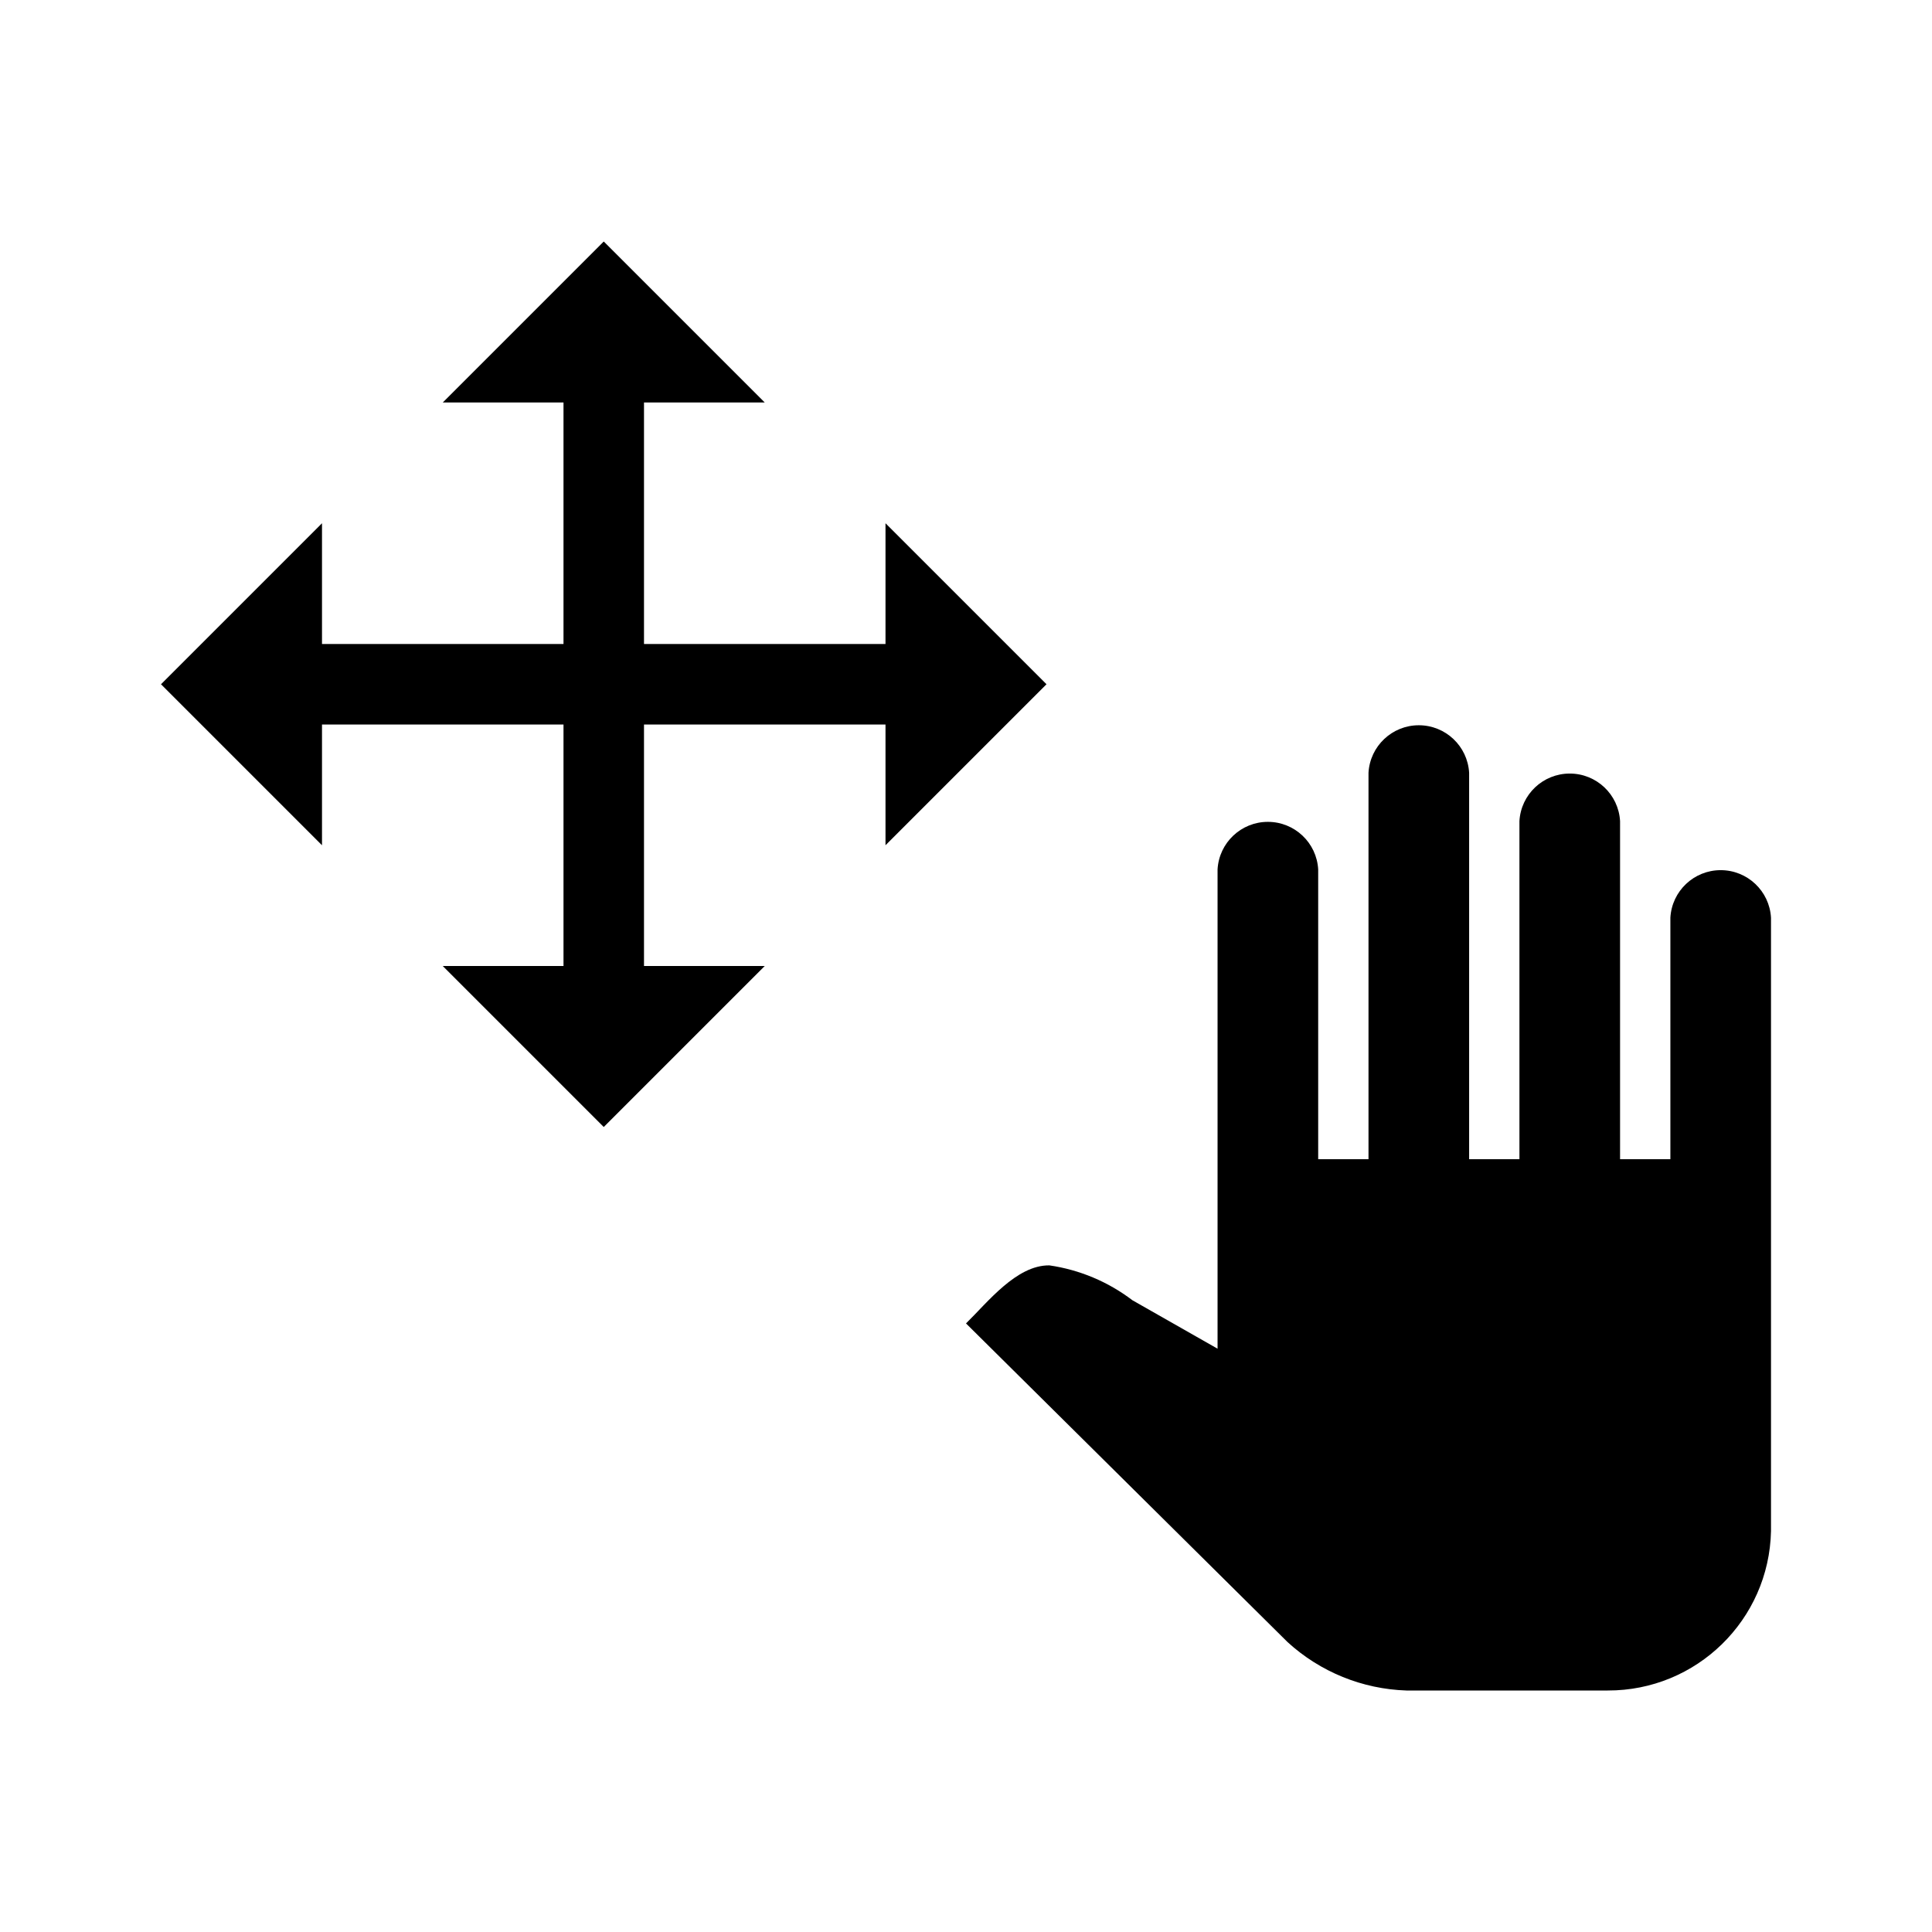
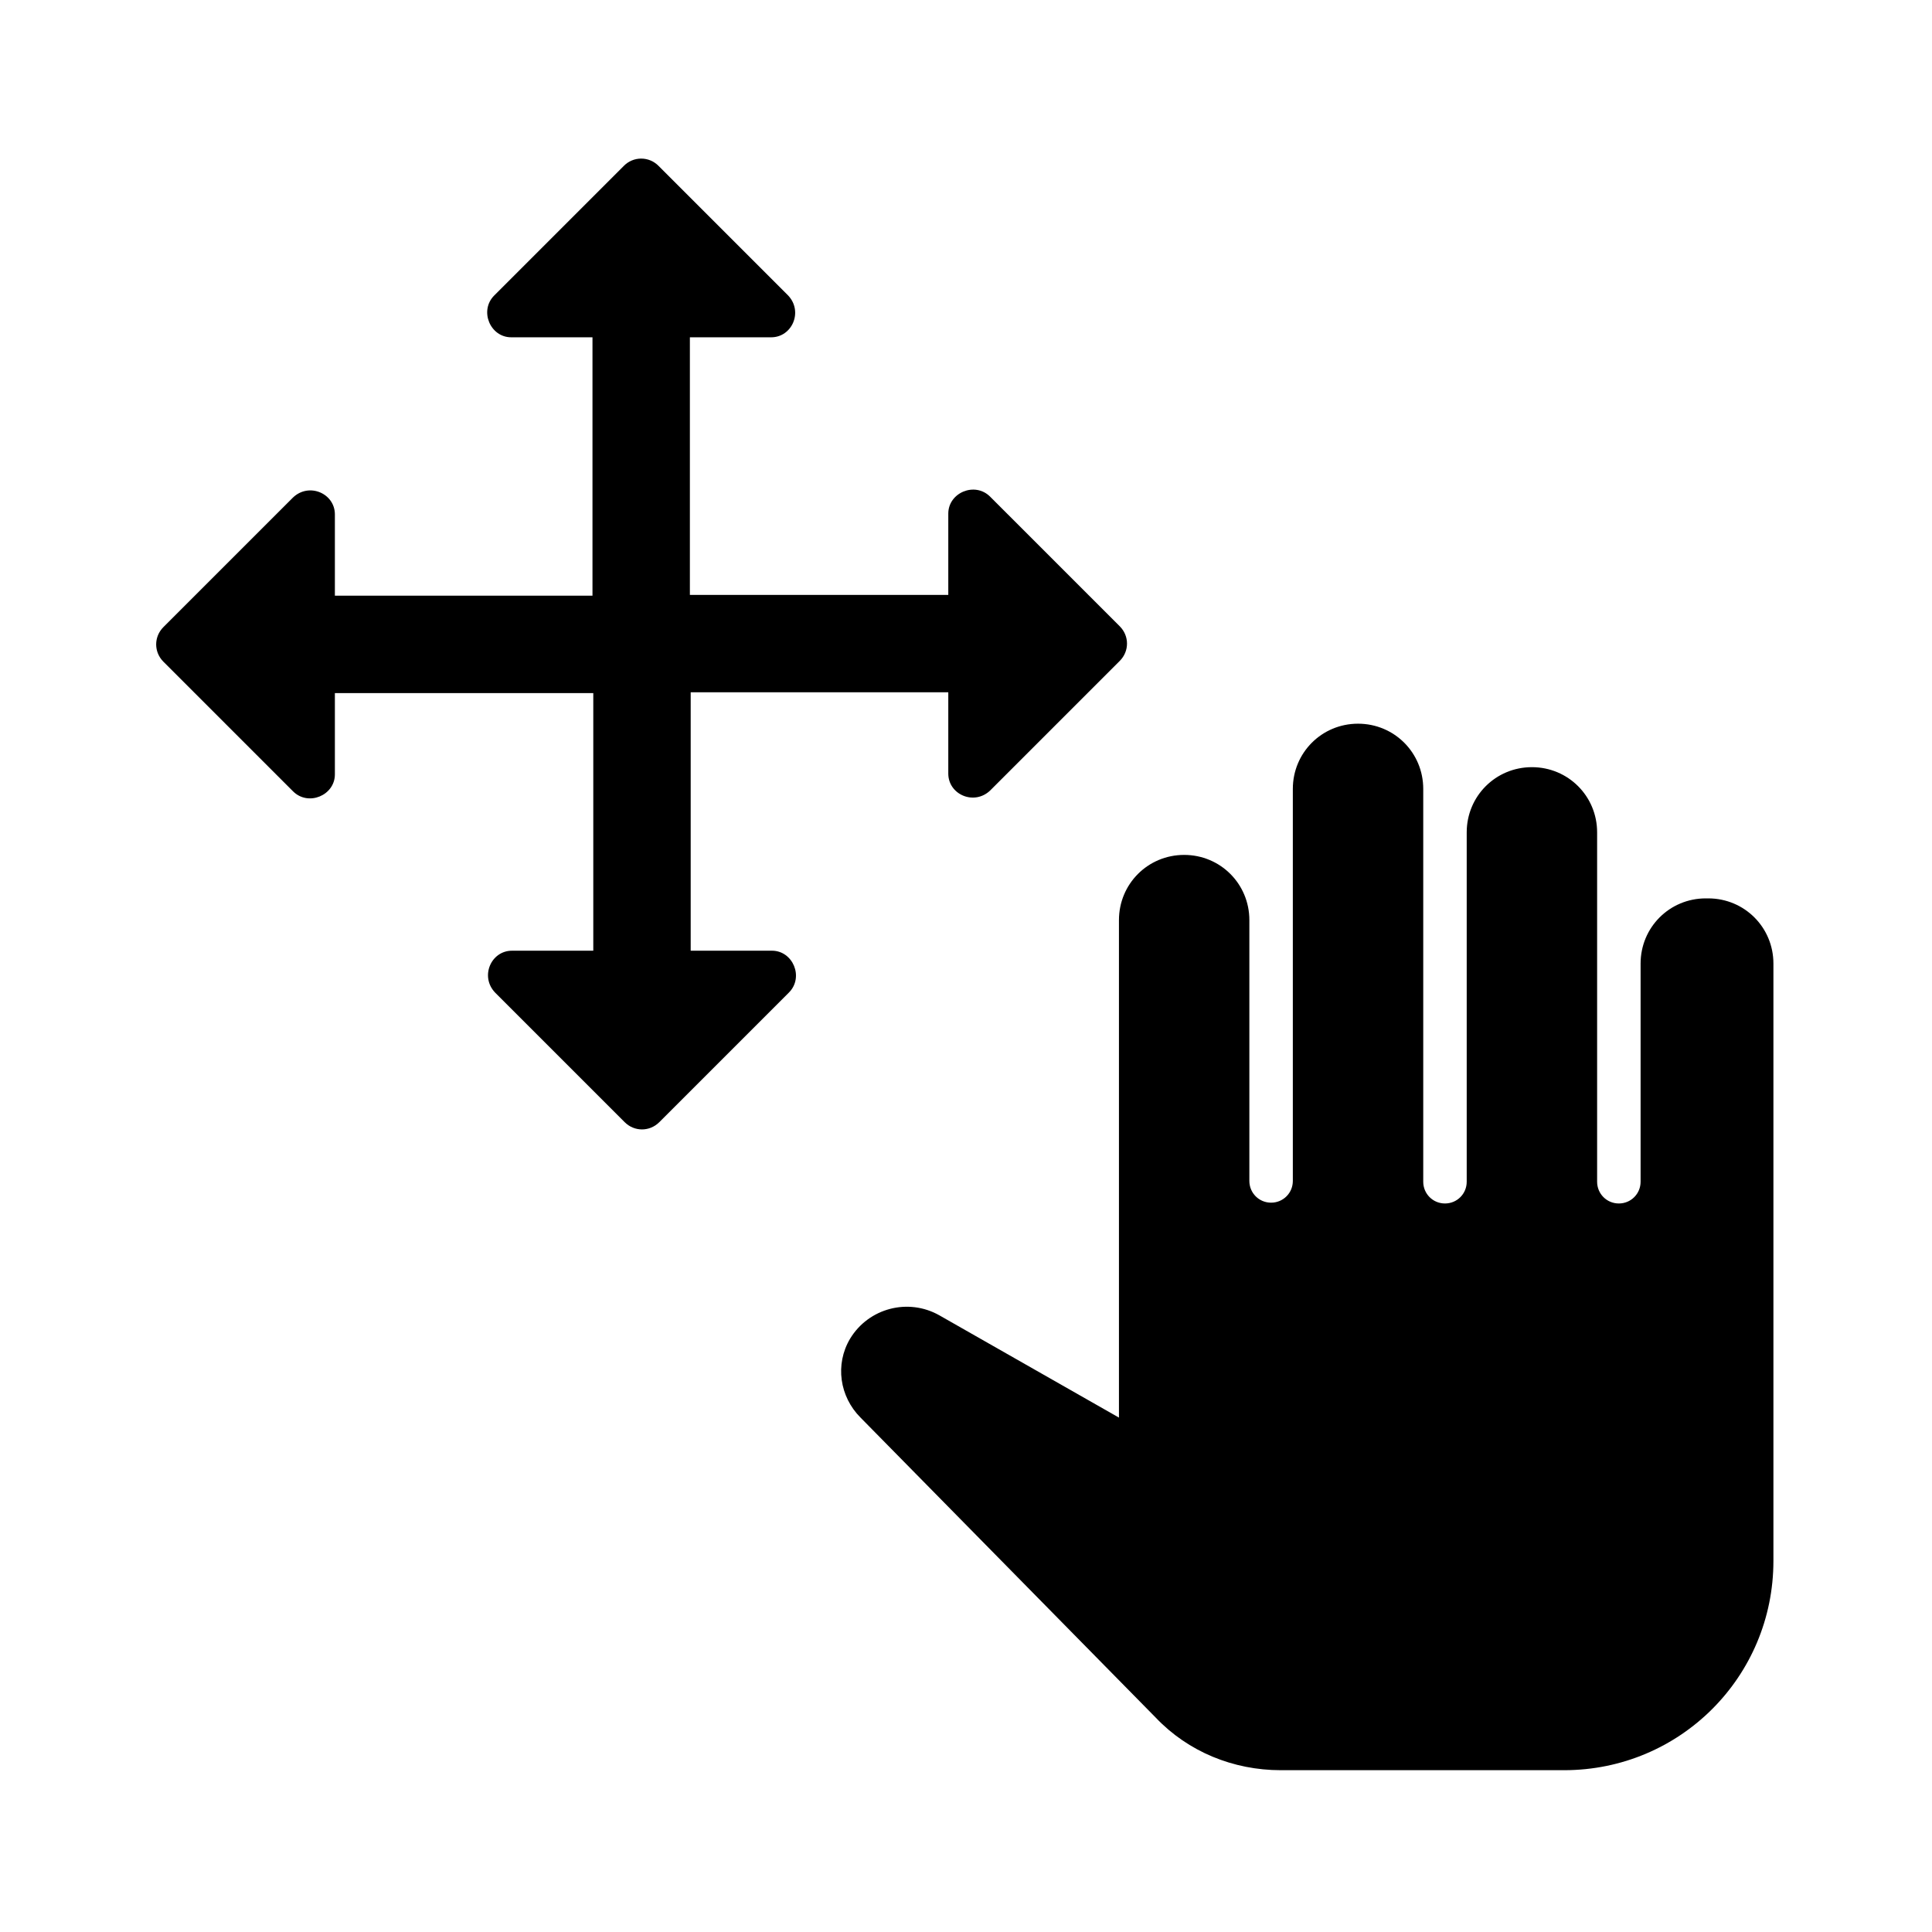
- <svg xmlns="http://www.w3.org/2000/svg" fill="currentColor" viewBox="0 0 24 24">
-   <path d="M22 11.4v7.62A2.023 2.023 0 0 1 19.971 21h-2.5a2.298 2.298 0 0 1-1.475-.6L12 16.44c.267-.26.626-.726 1.036-.721a2.23 2.23 0 0 1 1.031.433l1.058.602V10.8a.626.626 0 0 1 1.25 0v3.6H17V9.6a.626.626 0 0 1 1.25 0v4.8h.625v-4.2a.626.626 0 0 1 1.25 0v4.2h.625v-3a.626.626 0 0 1 1.25 0ZM8 12V9h3v1.5l2-2-2-2V8H8V5h1.5l-2-2-2 2H7v3H4V6.5l-2 2 2 2V9h3v3H5.5l2 2 2-2Z" />
+ <svg xmlns="http://www.w3.org/2000/svg" width="24" height="24" fill="currentColor" viewBox="0 0 24 24">
+   <path d="M9.59 11.81H8.58V8.6h3.2v1.01c0 .26.32.4.52.21l1.61-1.61c.12-.12.12-.31 0-.43L12.3 6.17c-.19-.19-.52-.05-.52.21v1.01H8.57v-3.2h1.01c.26 0 .4-.32.21-.52L8.18 2.06a.302.302 0 0 0-.43 0L6.14 3.67c-.19.19-.05.52.21.52h1.01V7.4h-3.2V6.39c0-.26-.32-.4-.52-.21L2.03 7.79c-.12.12-.12.31 0 .43l1.61 1.61c.19.19.52.05.52-.21V8.61h3.21v3.2H6.36c-.26 0-.4.32-.21.52l1.61 1.61c.12.12.31.12.43 0l1.61-1.61c.19-.19.05-.52-.21-.52Zm11.6-.65c-.45 0-.81.36-.81.81v2.71c0 .15-.12.27-.27.27s-.27-.12-.27-.27v-4.34c0-.45-.36-.81-.81-.81s-.81.36-.81.81v4.34c0 .15-.12.27-.27.27s-.27-.12-.27-.27V9.8c0-.45-.36-.81-.81-.81s-.81.36-.81.81v4.87c0 .15-.12.27-.27.27s-.27-.12-.27-.27v-3.24c0-.45-.36-.81-.81-.81s-.81.36-.81.81v6.18l-2.23-1.27a.823.823 0 0 0-1.11.29c-.19.32-.13.72.13.98l3.67 3.73c.4.42.96.65 1.55.65h3.52c1.44 0 2.6-1.16 2.6-2.6v-7.42c0-.45-.36-.81-.81-.81Z" />
</svg>
